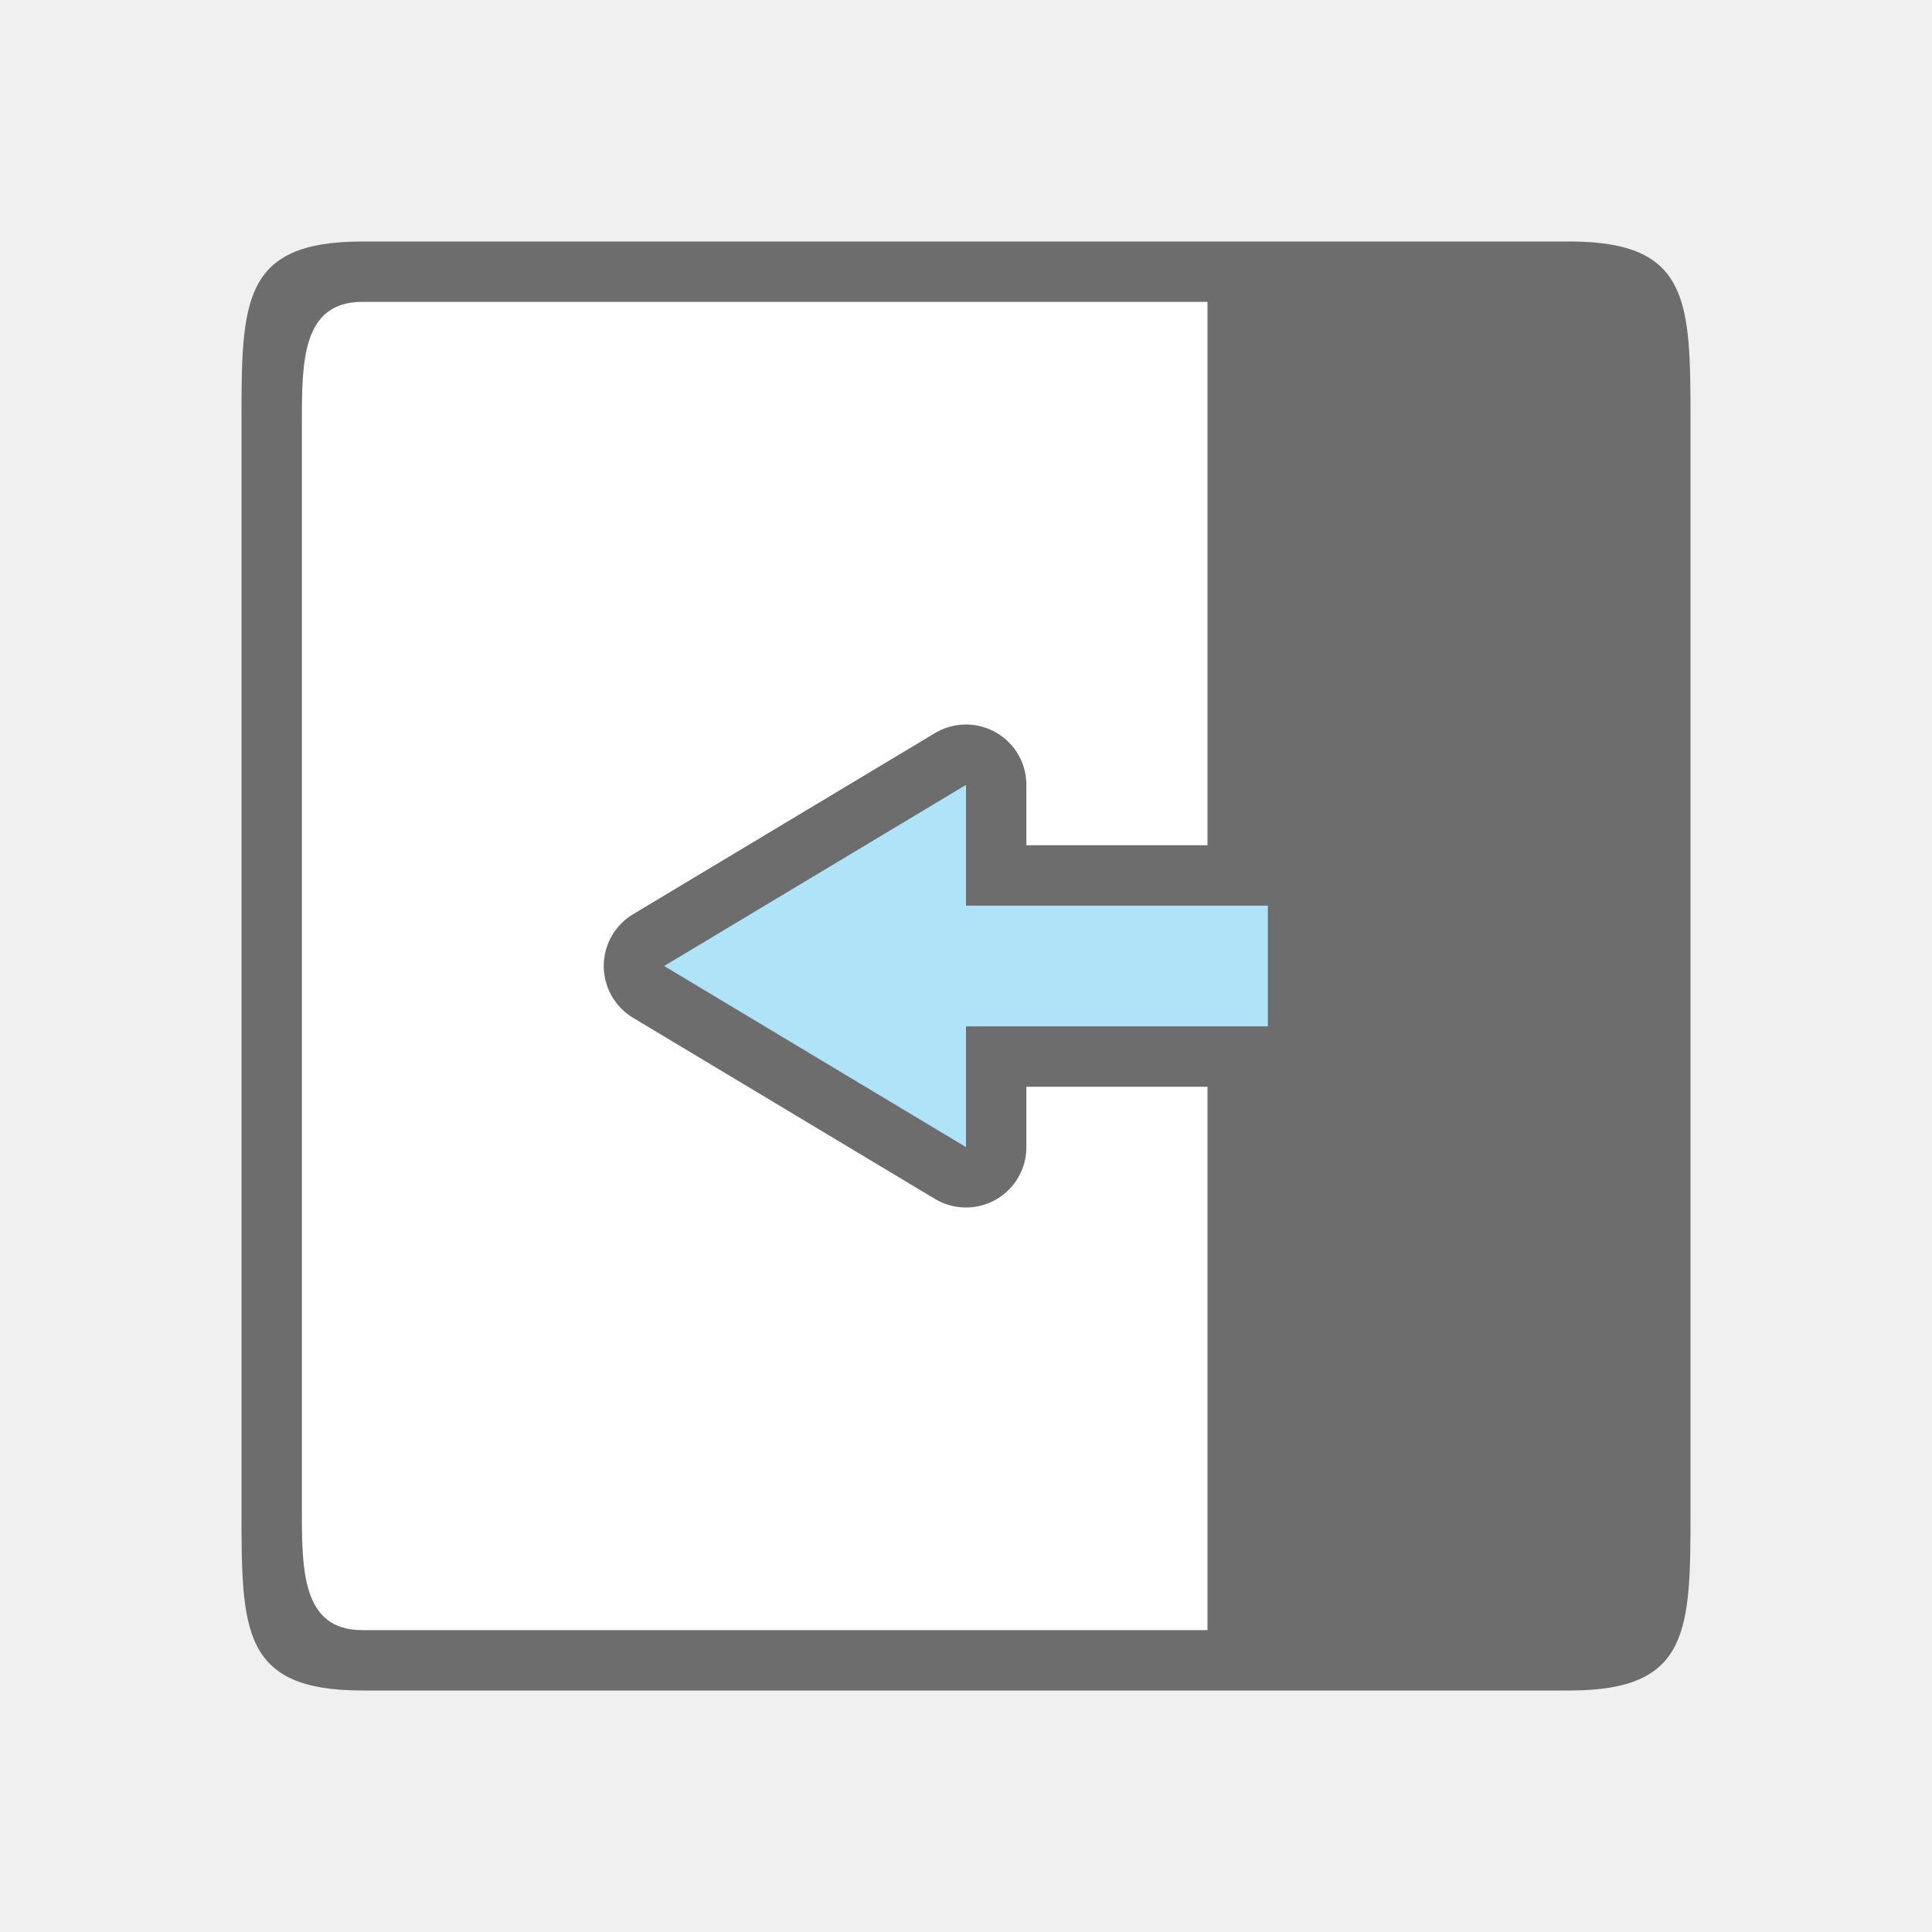
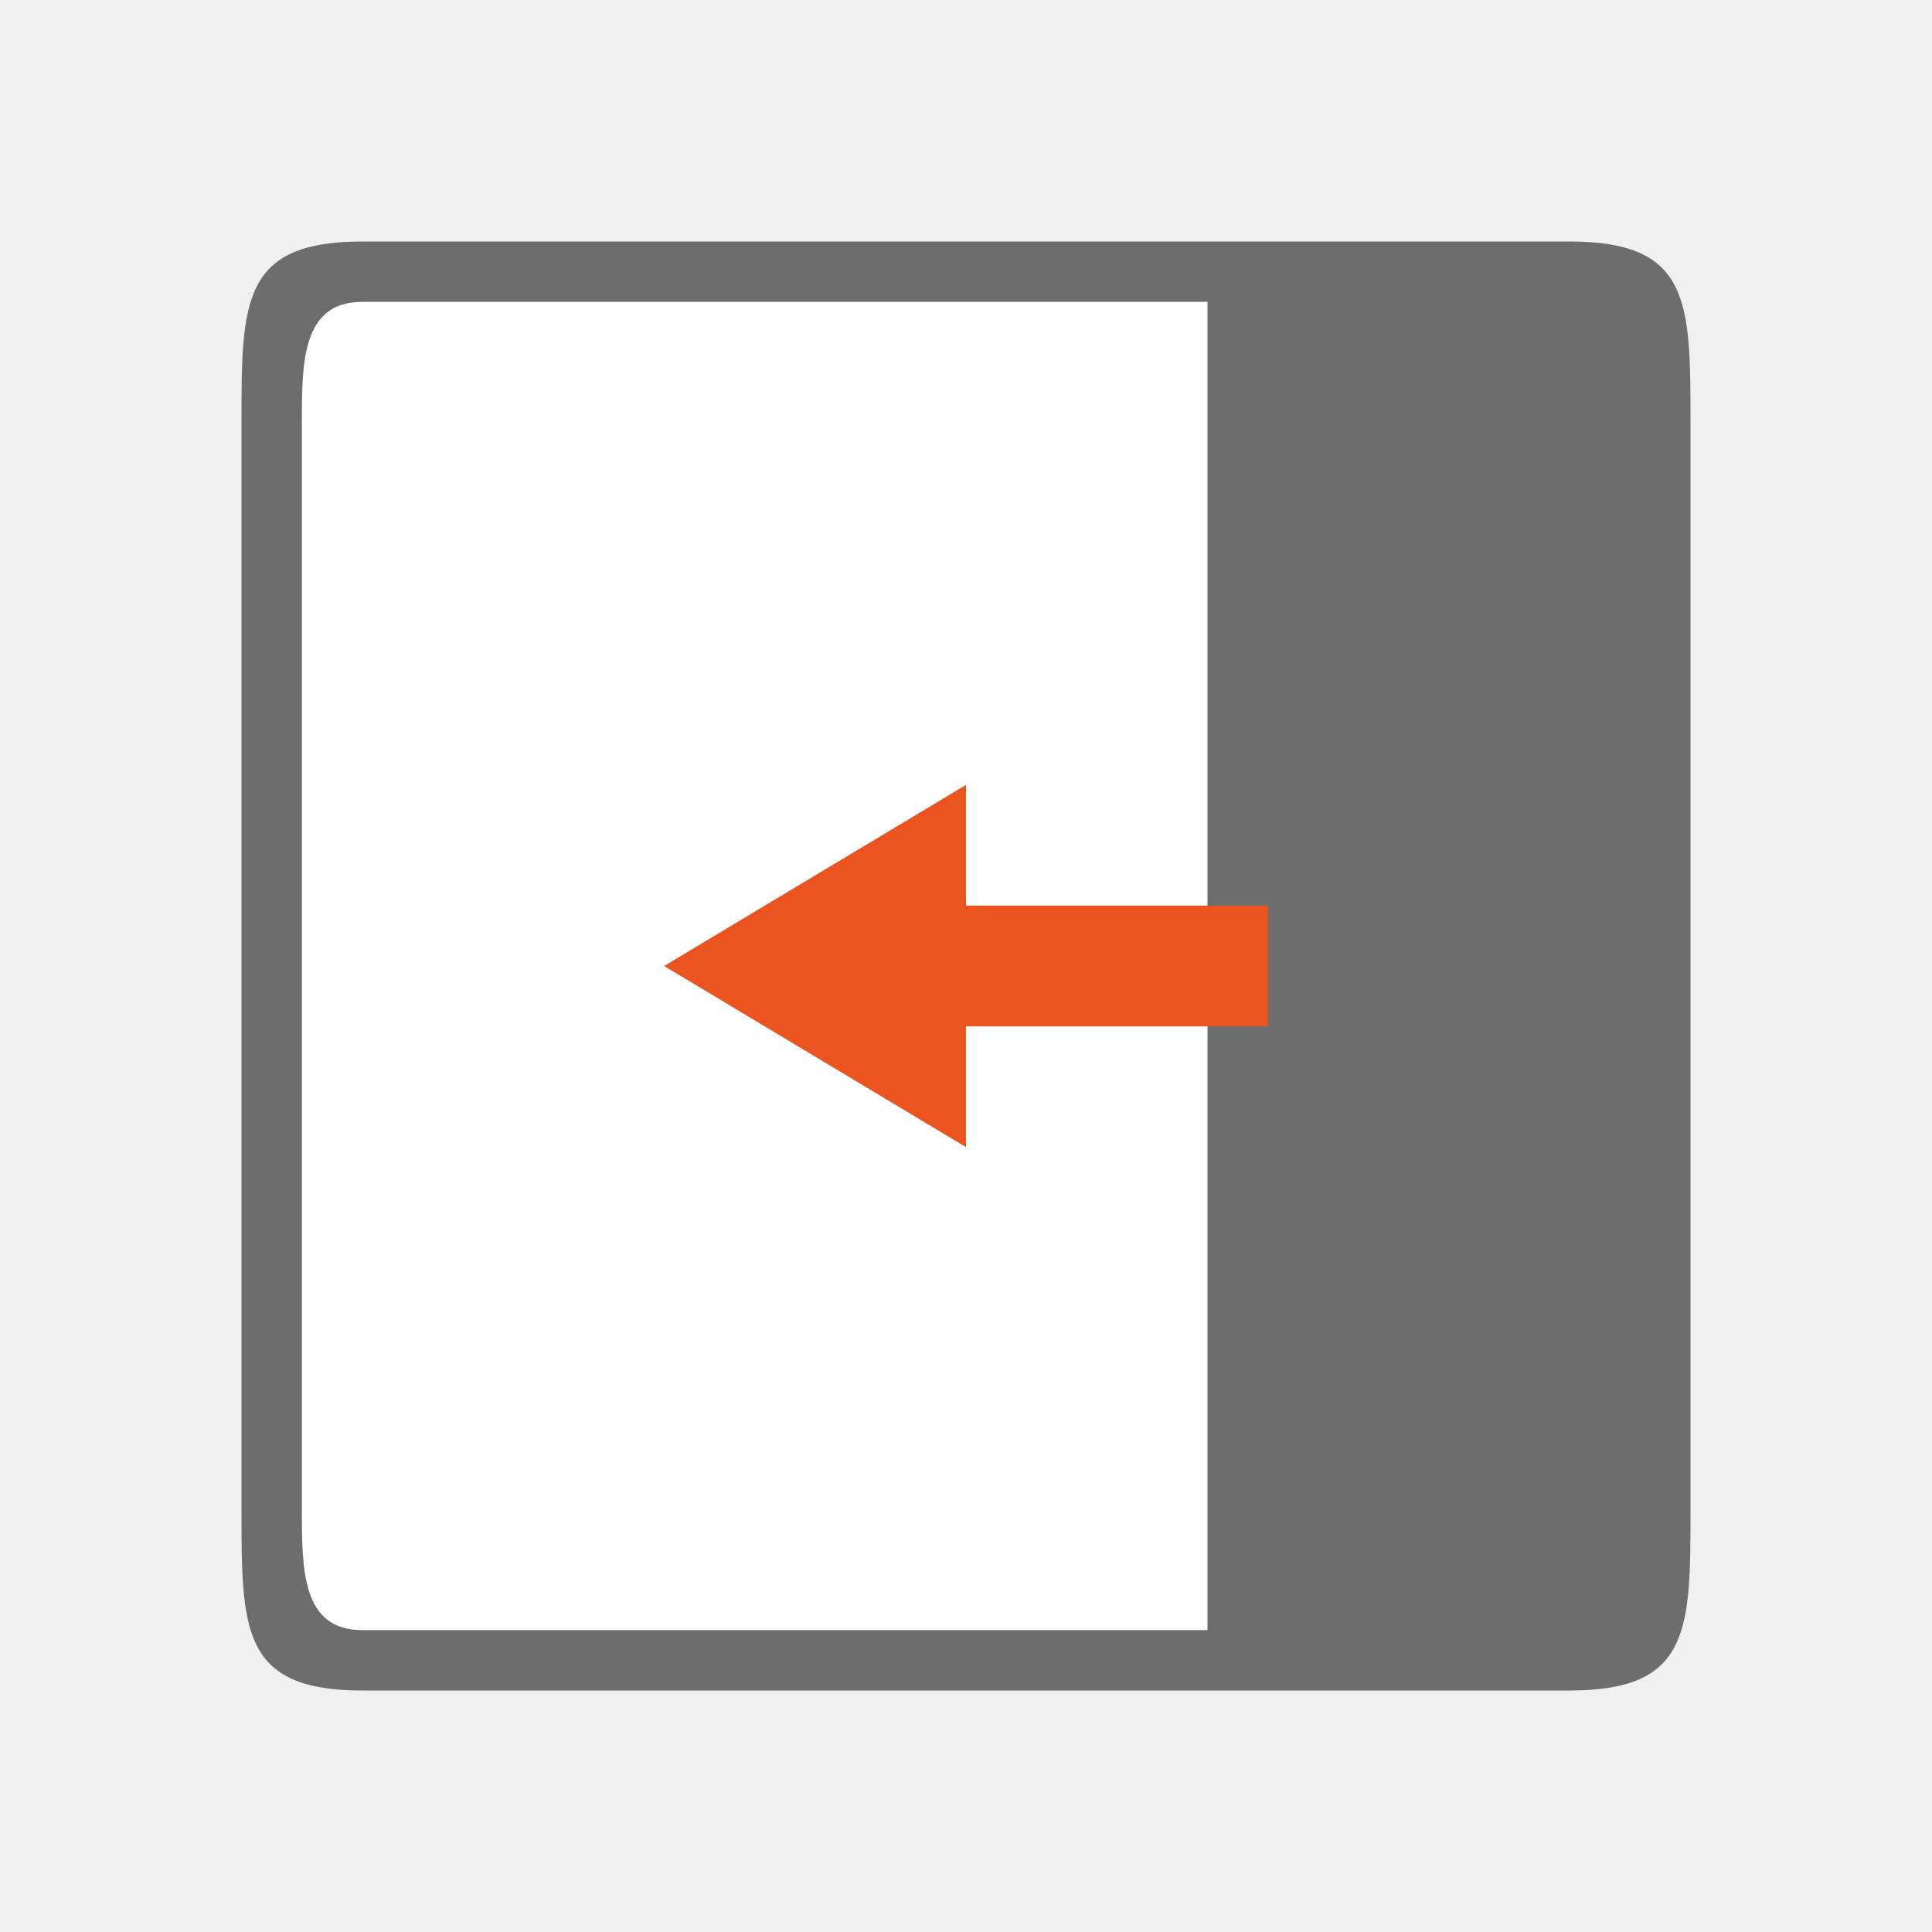
<svg xmlns="http://www.w3.org/2000/svg" viewBox="0 0 32 32">
  <path style="opacity:1;fill:#fff;fill-opacity:1;stroke:none;stroke-width:2;stroke-linecap:round;stroke-linejoin:round;stroke-miterlimit:4;stroke-dasharray:none;stroke-opacity:1" transform="rotate(90)" d="M5-27h22v22H5z" />
  <path style="fill:#6d6d6d;fill-opacity:1" d="M28 7c0-2 0-3-2-3H6C4 4 4 5 4 7v18c0 2 0 3 2 3h20c2 0 2-1 2-3zm-8-2v22H6c-1 0-1-1-1-2V7c0-1 0-2 1-2h11z" />
-   <path style="opacity:1;fill:#6d6d6d;fill-opacity:1;stroke:#6d6d6d;stroke-width:2;stroke-linecap:butt;stroke-linejoin:round;stroke-miterlimit:4;stroke-dasharray:none;stroke-opacity:1" d="m11 16 5-3v2h5v2h-5v2z" />
-   <path d="m11 16 5-3v2h5v2h-5v2z" style="fill:#aee3f8;fill-opacity:1;stroke:none;stroke-width:1px;stroke-linecap:butt;stroke-linejoin:miter;stroke-opacity:1" />
+   <path d="m11 16 5-3v2h5v2h-5v2z" style="fill:#e95420;fill-opacity:1;stroke:none;stroke-width:1px;stroke-linecap:butt;stroke-linejoin:miter;stroke-opacity:1" />
</svg>
